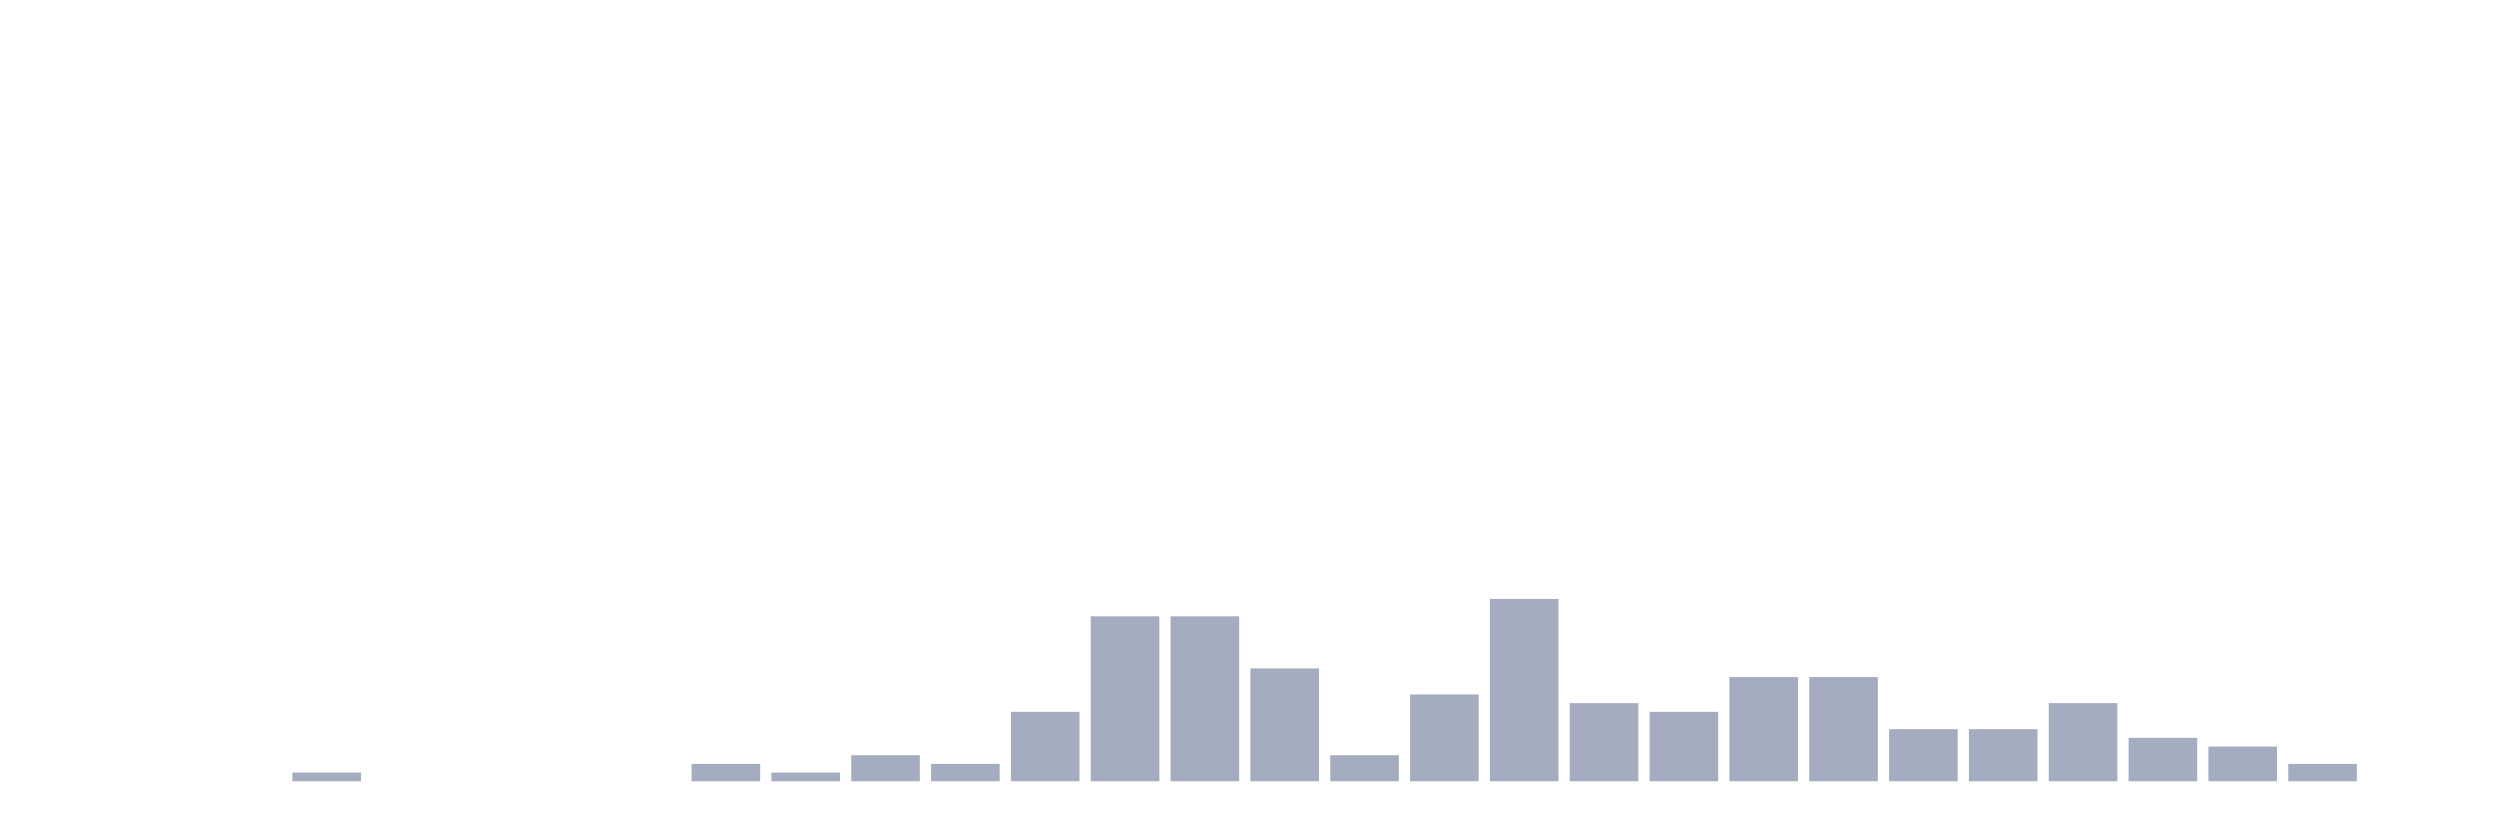
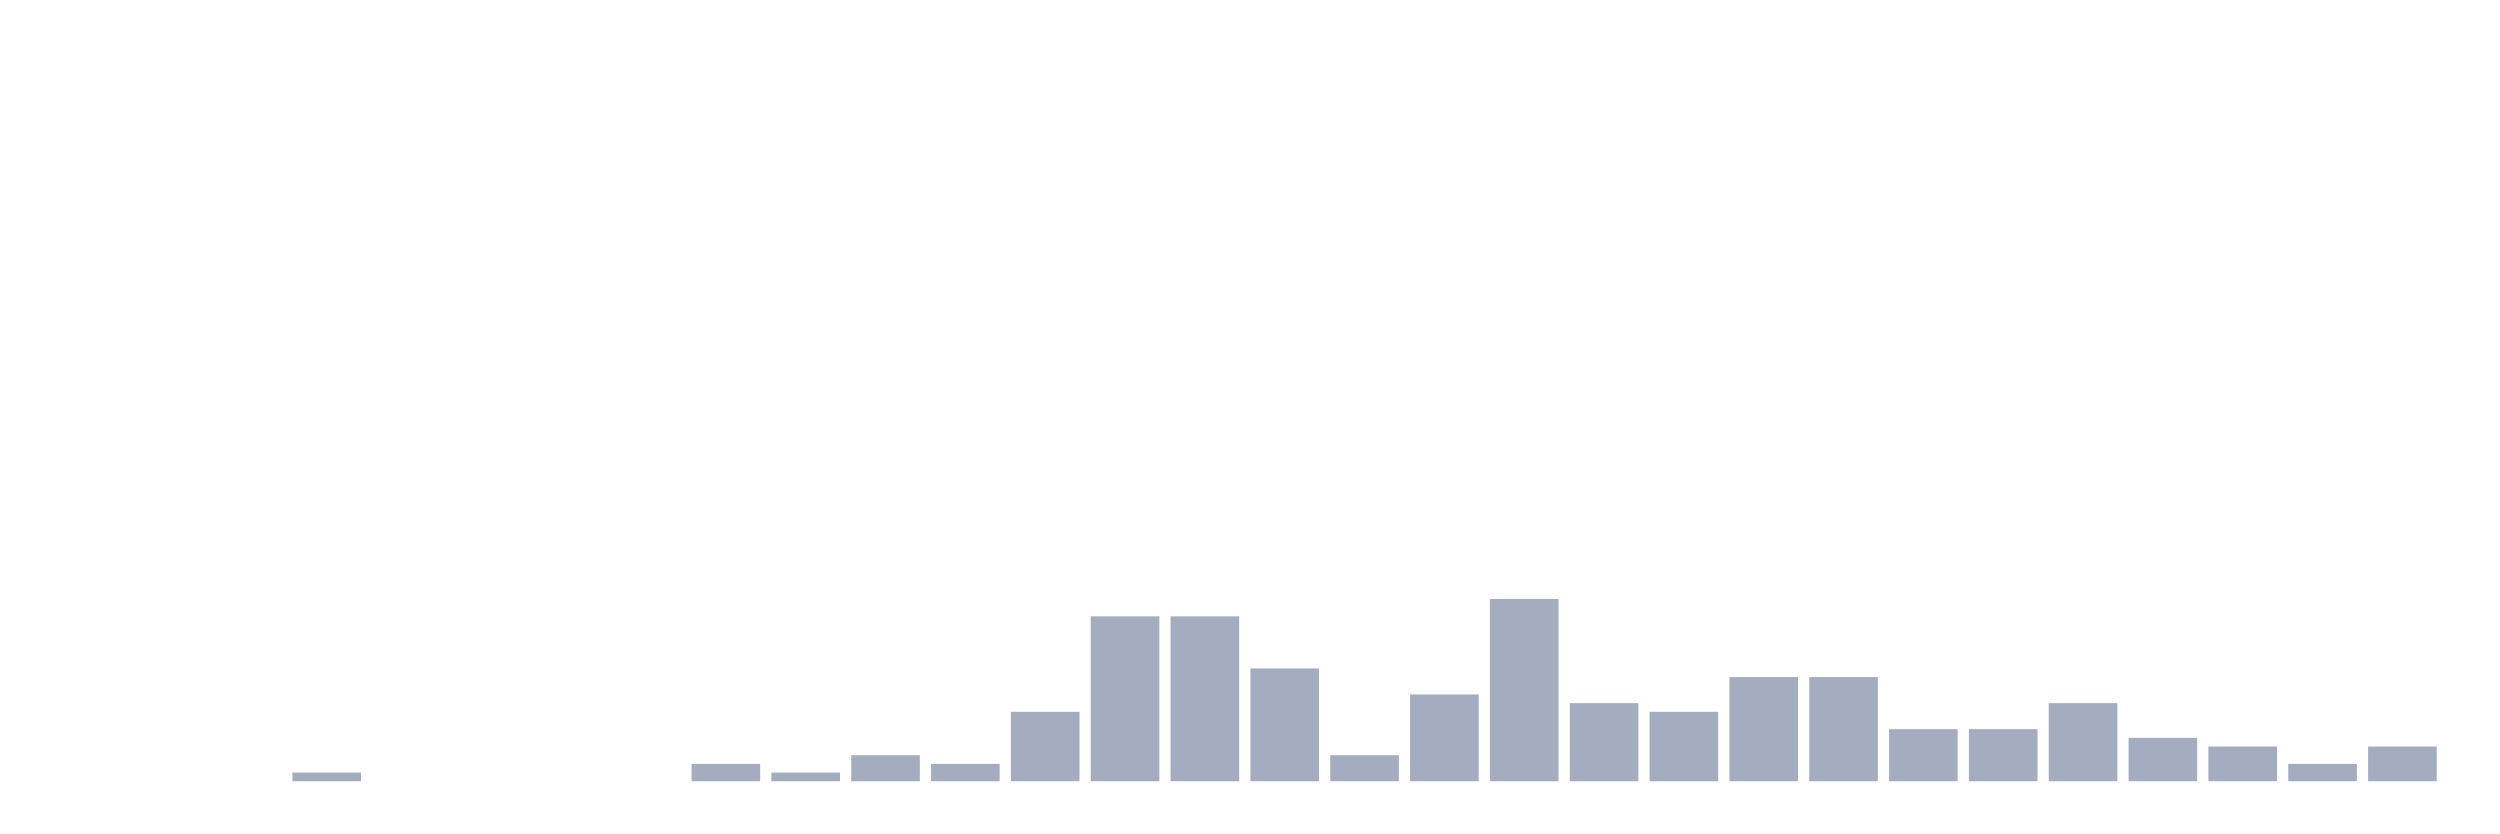
<svg xmlns="http://www.w3.org/2000/svg" viewBox="0 0 480 160">
  <g transform="translate(10,10)">
    <rect class="bar" x="0.153" width="13.175" y="140" height="0" fill="rgb(164,173,192)" />
    <rect class="bar" x="15.482" width="13.175" y="140" height="0" fill="rgb(164,173,192)" />
    <rect class="bar" x="30.81" width="13.175" y="140" height="0" fill="rgb(164,173,192)" />
    <rect class="bar" x="46.138" width="13.175" y="138.333" height="1.667" fill="rgb(164,173,192)" />
    <rect class="bar" x="61.466" width="13.175" y="140" height="0" fill="rgb(164,173,192)" />
    <rect class="bar" x="76.794" width="13.175" y="140" height="0" fill="rgb(164,173,192)" />
    <rect class="bar" x="92.123" width="13.175" y="140" height="0" fill="rgb(164,173,192)" />
    <rect class="bar" x="107.451" width="13.175" y="140" height="0" fill="rgb(164,173,192)" />
    <rect class="bar" x="122.779" width="13.175" y="136.667" height="3.333" fill="rgb(164,173,192)" />
    <rect class="bar" x="138.107" width="13.175" y="138.333" height="1.667" fill="rgb(164,173,192)" />
    <rect class="bar" x="153.436" width="13.175" y="135" height="5" fill="rgb(164,173,192)" />
    <rect class="bar" x="168.764" width="13.175" y="136.667" height="3.333" fill="rgb(164,173,192)" />
    <rect class="bar" x="184.092" width="13.175" y="126.667" height="13.333" fill="rgb(164,173,192)" />
    <rect class="bar" x="199.42" width="13.175" y="108.333" height="31.667" fill="rgb(164,173,192)" />
    <rect class="bar" x="214.748" width="13.175" y="108.333" height="31.667" fill="rgb(164,173,192)" />
    <rect class="bar" x="230.077" width="13.175" y="118.333" height="21.667" fill="rgb(164,173,192)" />
    <rect class="bar" x="245.405" width="13.175" y="135" height="5" fill="rgb(164,173,192)" />
    <rect class="bar" x="260.733" width="13.175" y="123.333" height="16.667" fill="rgb(164,173,192)" />
    <rect class="bar" x="276.061" width="13.175" y="105" height="35" fill="rgb(164,173,192)" />
    <rect class="bar" x="291.39" width="13.175" y="125" height="15" fill="rgb(164,173,192)" />
    <rect class="bar" x="306.718" width="13.175" y="126.667" height="13.333" fill="rgb(164,173,192)" />
    <rect class="bar" x="322.046" width="13.175" y="120" height="20" fill="rgb(164,173,192)" />
    <rect class="bar" x="337.374" width="13.175" y="120" height="20" fill="rgb(164,173,192)" />
    <rect class="bar" x="352.702" width="13.175" y="130" height="10" fill="rgb(164,173,192)" />
    <rect class="bar" x="368.031" width="13.175" y="130" height="10" fill="rgb(164,173,192)" />
    <rect class="bar" x="383.359" width="13.175" y="125" height="15" fill="rgb(164,173,192)" />
    <rect class="bar" x="398.687" width="13.175" y="131.667" height="8.333" fill="rgb(164,173,192)" />
    <rect class="bar" x="414.015" width="13.175" y="133.333" height="6.667" fill="rgb(164,173,192)" />
    <rect class="bar" x="429.344" width="13.175" y="136.667" height="3.333" fill="rgb(164,173,192)" />
-     <rect class="bar" x="444.672" width="13.175" y="140" height="0" fill="rgb(164,173,192)" />
+     <rect class="bar" x="444.672" width="13.175" y="133.333" height="6.667" fill="rgb(164,173,192)" />
  </g>
</svg>
